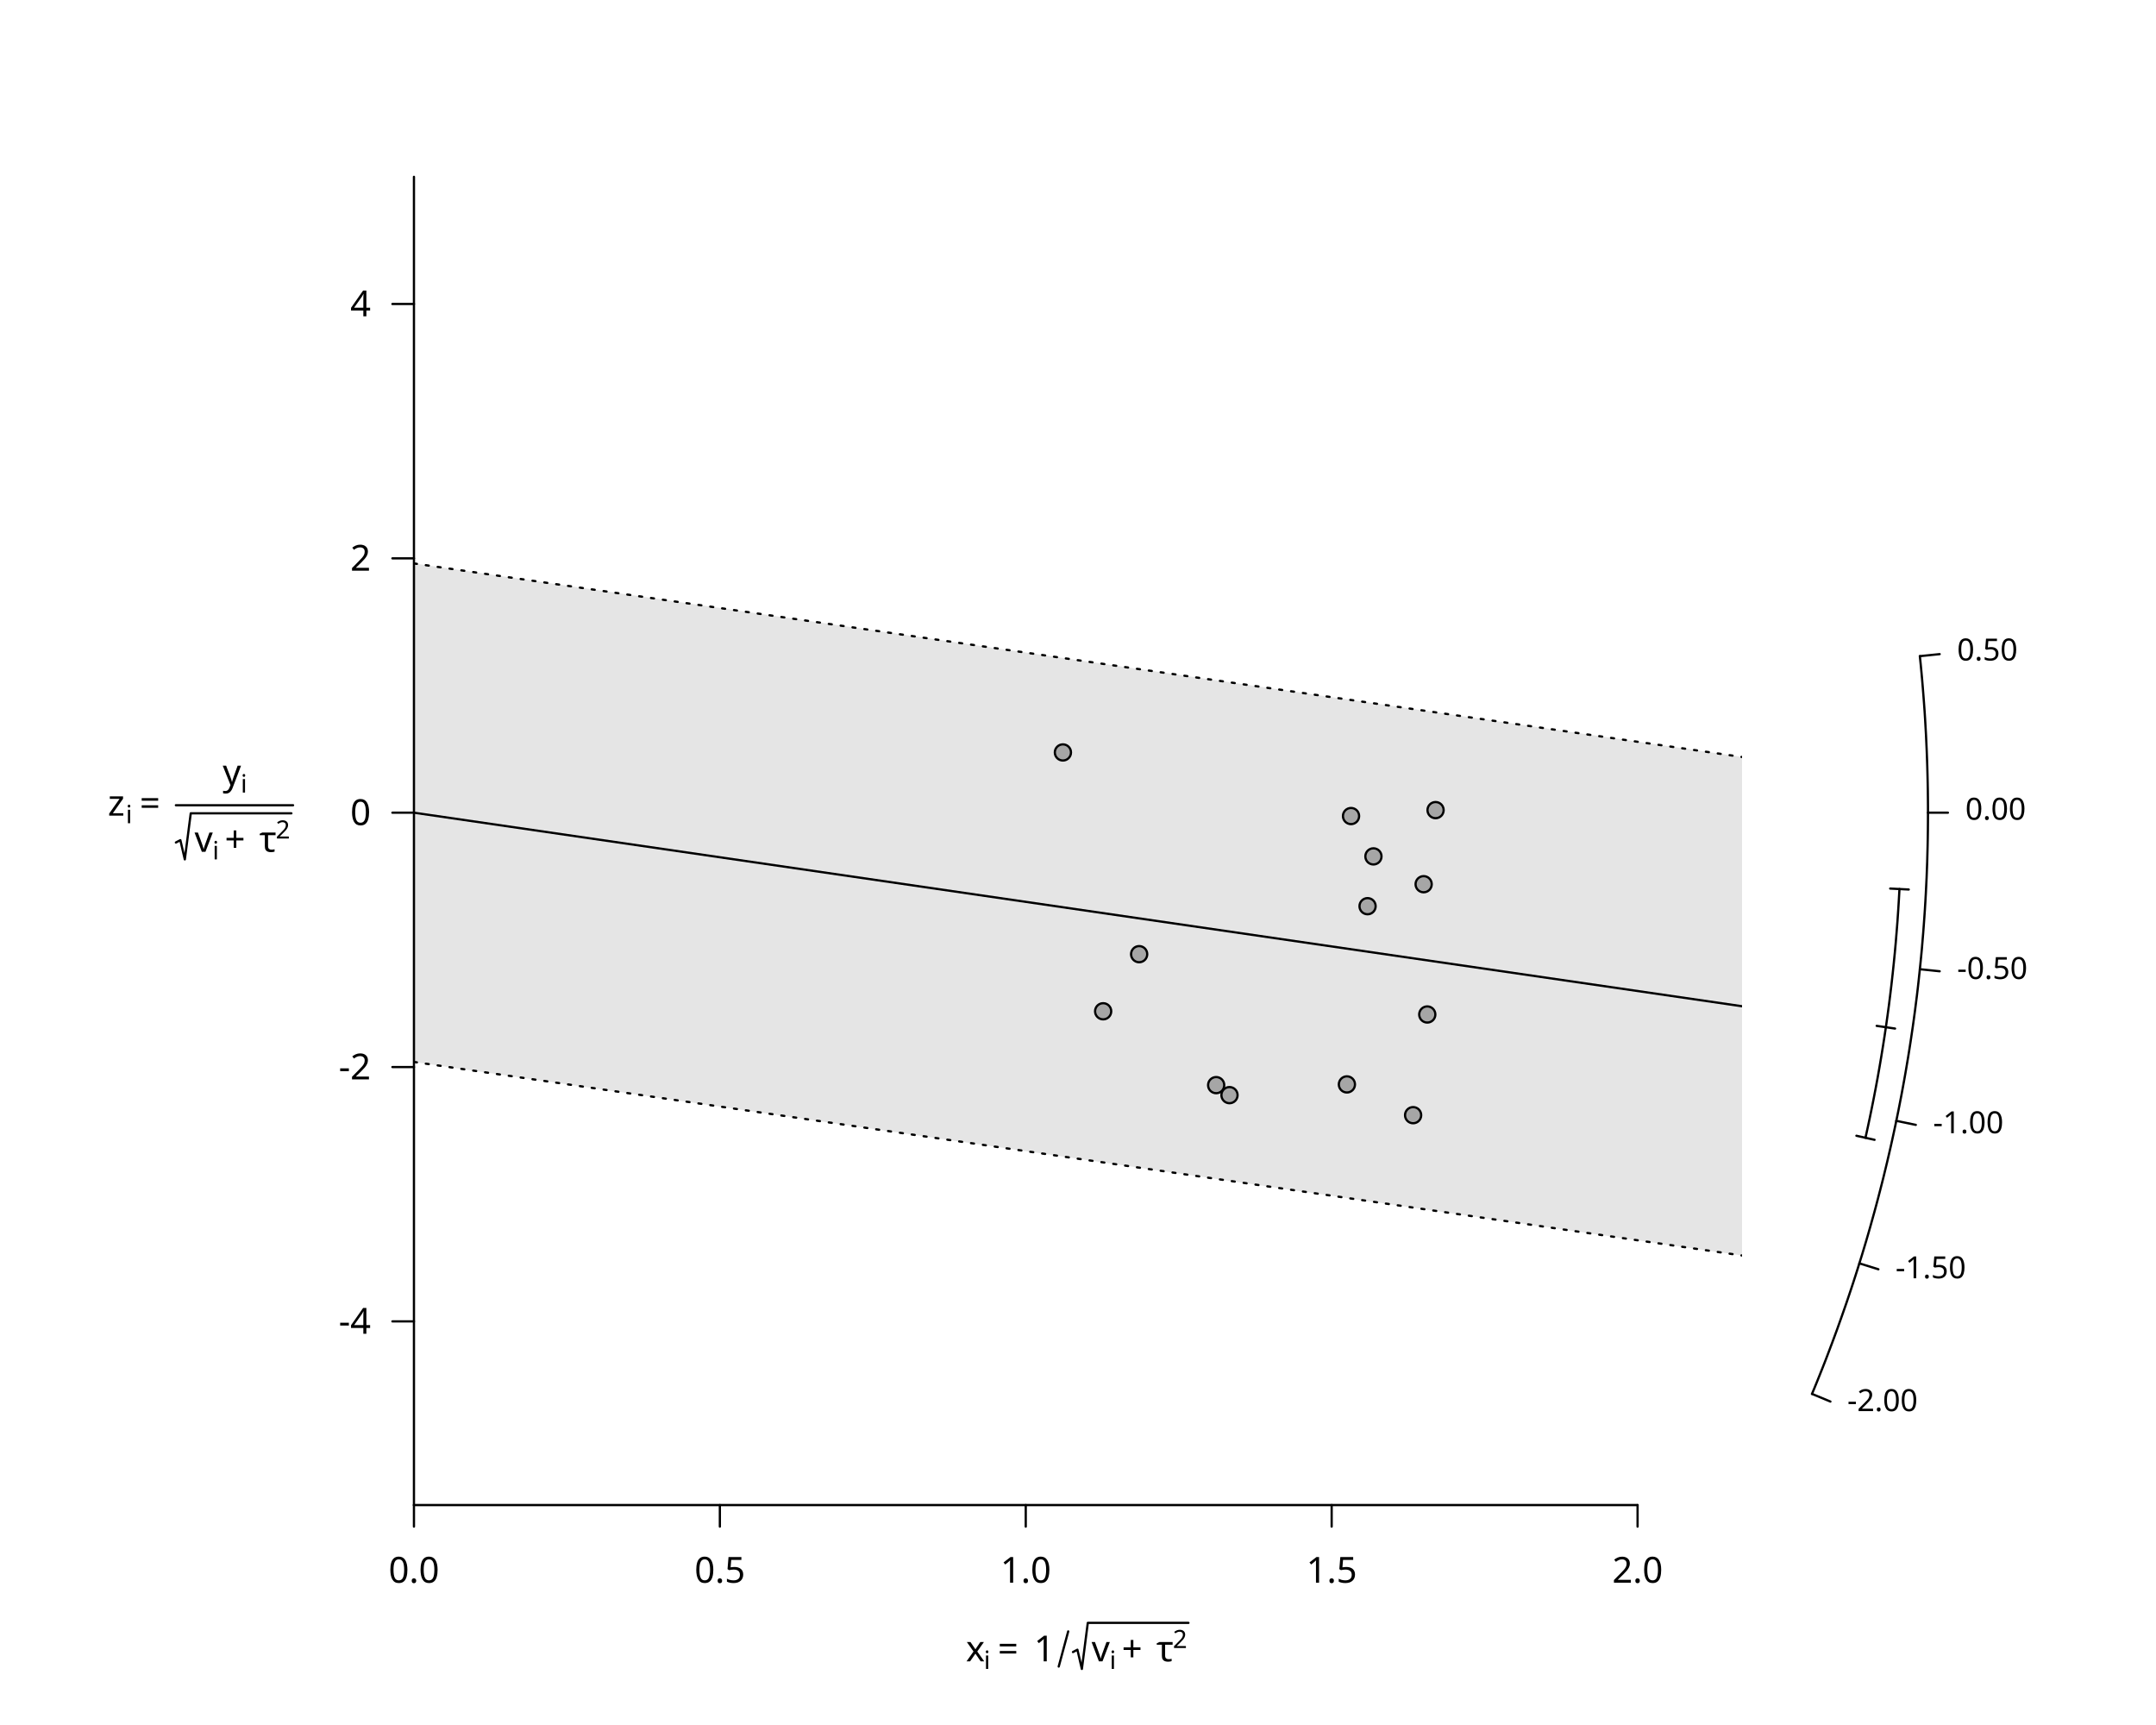
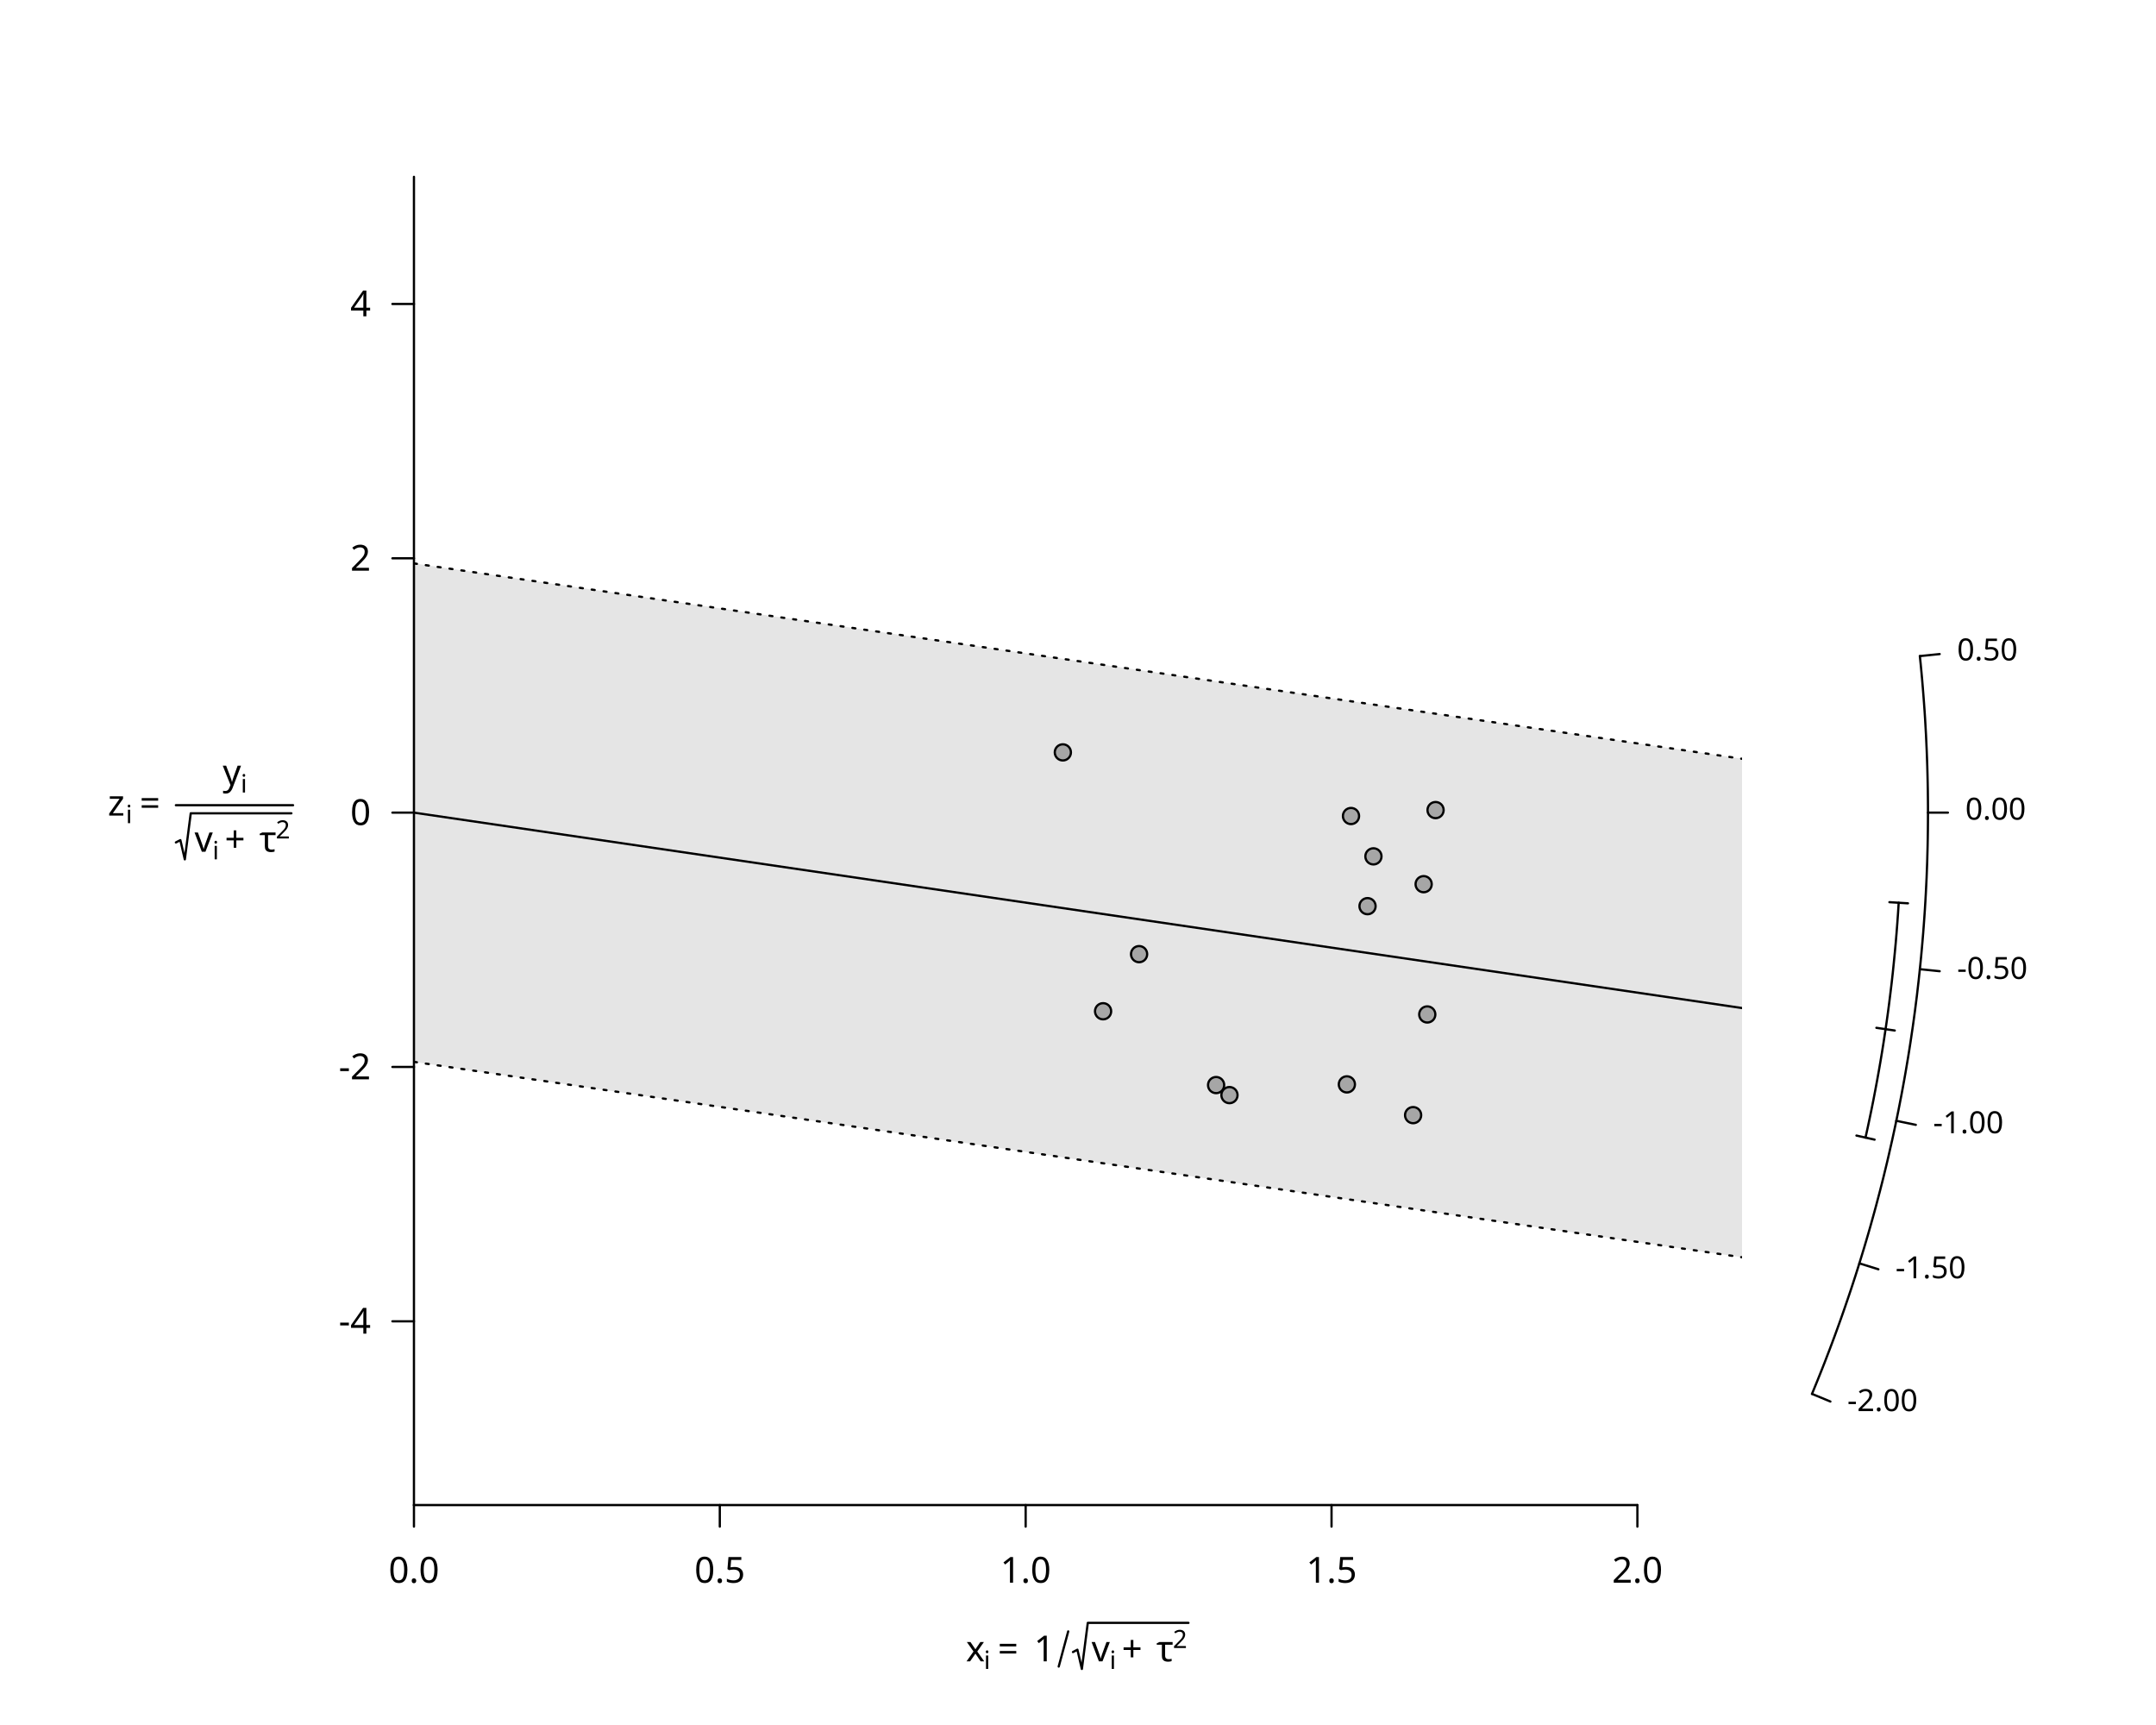
<svg xmlns="http://www.w3.org/2000/svg" class="svglite" data-engine-version="2.0" width="720.00pt" height="576.00pt" viewBox="0 0 720.00 576.00">
  <defs>
    <style type="text/css">
    .svglite line, .svglite polyline, .svglite polygon, .svglite path, .svglite rect, .svglite circle {
      fill: none;
      stroke: #000000;
      stroke-linecap: round;
      stroke-linejoin: round;
      stroke-miterlimit: 10.00;
    }
  </style>
  </defs>
  <rect width="100%" height="100%" style="stroke: none; fill: #FFFFFF;" />
  <defs>
    <clipPath id="cpMC4wMHw3MjAuMDB8MC4wMHw1NzYuMDA=">
      <rect x="0.00" y="0.00" width="720.00" height="576.00" />
    </clipPath>
  </defs>
  <g clip-path="url(#cpMC4wMHw3MjAuMDB8MC4wMHw1NzYuMDA=)">
    <text x="322.56" y="554.74" style="font-size: 12.00px; font-family: sans;" textLength="6.00px" lengthAdjust="spacingAndGlyphs">x</text>
    <text x="328.56" y="557.28" style="font-size: 8.40px; font-family: sans;" textLength="1.86px" lengthAdjust="spacingAndGlyphs">i</text>
    <text x="333.21" y="554.74" style="font-size: 12.00px; font-family: sans;" textLength="9.32px" lengthAdjust="spacingAndGlyphs">=</text>
    <text x="345.30" y="554.74" style="font-size: 12.00px; font-family: sans;" textLength="6.67px" lengthAdjust="spacingAndGlyphs">1</text>
    <polyline points="353.56,556.48 356.73,544.75 " style="stroke-width: 0.75;" />
    <polyline points="358.32,551.64 359.80,550.86 361.29,557.28 363.27,541.90 396.89,541.90 " style="stroke-width: 0.75;" />
    <text x="364.54" y="554.74" style="font-size: 12.00px; font-family: sans;" textLength="6.00px" lengthAdjust="spacingAndGlyphs">v</text>
    <text x="370.55" y="557.28" style="font-size: 8.40px; font-family: sans;" textLength="1.86px" lengthAdjust="spacingAndGlyphs">i</text>
    <text x="374.63" y="554.74" style="font-size: 12.00px; font-family: sans;" textLength="9.32px" lengthAdjust="spacingAndGlyphs">+</text>
    <text x="386.17" y="554.74" style="font-size: 12.00px; font-family: sans;" textLength="5.49px" lengthAdjust="spacingAndGlyphs">τ</text>
    <text x="391.66" y="550.30" style="font-size: 8.40px; font-family: sans;" textLength="4.67px" lengthAdjust="spacingAndGlyphs">2</text>
  </g>
  <defs>
    <clipPath id="cpMTM4LjI0fDU4MS43Nnw1OS4wNHw1MDIuNTY=">
      <rect x="138.24" y="59.04" width="443.52" height="443.52" />
    </clipPath>
  </defs>
  <g clip-path="url(#cpMTM4LjI0fDU4MS43Nnw1OS4wNHw1MDIuNTY=)">
-     <polygon points="138.24,188.14 581.76,252.77 581.76,419.23 138.24,354.60 " style="stroke-width: 0.75; stroke: none; fill: #E5E5E5;" />
-     <line x1="138.24" y1="271.37" x2="581.76" y2="336.00" style="stroke-width: 0.75;" />
-     <line x1="138.24" y1="188.14" x2="581.76" y2="252.77" style="stroke-width: 0.75; stroke-dasharray: 1.00,3.00;" />
-     <line x1="138.24" y1="354.60" x2="581.76" y2="419.23" style="stroke-width: 0.75; stroke-dasharray: 1.00,3.00;" />
+     <polygon points="138.24,188.13 581.76,253.37 581.76,419.82 138.24,354.57 " style="stroke-width: 0.75; stroke: none; fill: #E5E5E5;" />
+     <line x1="138.24" y1="271.35" x2="581.76" y2="336.60" style="stroke-width: 0.75;" />
+     <line x1="138.24" y1="188.13" x2="581.76" y2="253.37" style="stroke-width: 0.75; stroke-dasharray: 1.00,3.00;" />
+     <line x1="138.24" y1="354.57" x2="581.76" y2="419.82" style="stroke-width: 0.75; stroke-dasharray: 1.00,3.00;" />
  </g>
  <g clip-path="url(#cpMC4wMHw3MjAuMDB8MC4wMHw1NzYuMDA=)">
-     <line x1="138.24" y1="502.56" x2="546.87" y2="502.56" style="stroke-width: 0.75;" />
+     <line x1="138.24" y1="502.56" x2="546.81" y2="502.56" style="stroke-width: 0.75;" />
    <line x1="138.24" y1="502.56" x2="138.24" y2="509.76" style="stroke-width: 0.75;" />
-     <line x1="240.40" y1="502.56" x2="240.40" y2="509.76" style="stroke-width: 0.75;" />
-     <line x1="342.55" y1="502.56" x2="342.55" y2="509.76" style="stroke-width: 0.75;" />
-     <line x1="444.71" y1="502.56" x2="444.71" y2="509.76" style="stroke-width: 0.75;" />
-     <line x1="546.87" y1="502.56" x2="546.87" y2="509.76" style="stroke-width: 0.75;" />
+     <line x1="240.38" y1="502.56" x2="240.38" y2="509.76" style="stroke-width: 0.75;" />
+     <line x1="342.52" y1="502.56" x2="342.52" y2="509.76" style="stroke-width: 0.75;" />
+     <line x1="444.67" y1="502.56" x2="444.67" y2="509.76" style="stroke-width: 0.75;" />
+     <line x1="546.81" y1="502.56" x2="546.81" y2="509.76" style="stroke-width: 0.75;" />
    <text x="138.24" y="528.48" text-anchor="middle" style="font-size: 12.00px; font-family: sans;" textLength="16.68px" lengthAdjust="spacingAndGlyphs">0.0</text>
-     <text x="240.40" y="528.48" text-anchor="middle" style="font-size: 12.00px; font-family: sans;" textLength="16.68px" lengthAdjust="spacingAndGlyphs">0.5</text>
-     <text x="342.55" y="528.48" text-anchor="middle" style="font-size: 12.00px; font-family: sans;" textLength="16.68px" lengthAdjust="spacingAndGlyphs">1.0</text>
-     <text x="444.71" y="528.48" text-anchor="middle" style="font-size: 12.00px; font-family: sans;" textLength="16.68px" lengthAdjust="spacingAndGlyphs">1.5</text>
-     <text x="546.87" y="528.48" text-anchor="middle" style="font-size: 12.00px; font-family: sans;" textLength="16.68px" lengthAdjust="spacingAndGlyphs">2.0</text>
+     <text x="240.38" y="528.48" text-anchor="middle" style="font-size: 12.00px; font-family: sans;" textLength="16.68px" lengthAdjust="spacingAndGlyphs">0.5</text>
+     <text x="342.52" y="528.48" text-anchor="middle" style="font-size: 12.00px; font-family: sans;" textLength="16.68px" lengthAdjust="spacingAndGlyphs">1.0</text>
+     <text x="444.67" y="528.48" text-anchor="middle" style="font-size: 12.00px; font-family: sans;" textLength="16.68px" lengthAdjust="spacingAndGlyphs">1.5</text>
+     <text x="546.81" y="528.48" text-anchor="middle" style="font-size: 12.00px; font-family: sans;" textLength="16.68px" lengthAdjust="spacingAndGlyphs">2.0</text>
    <line x1="138.24" y1="502.56" x2="138.24" y2="59.04" style="stroke-width: 0.75;" />
-     <line x1="138.24" y1="441.23" x2="131.04" y2="441.23" style="stroke-width: 0.75;" />
-     <line x1="138.24" y1="356.30" x2="131.04" y2="356.30" style="stroke-width: 0.75;" />
-     <line x1="138.24" y1="271.37" x2="131.04" y2="271.37" style="stroke-width: 0.75;" />
-     <line x1="138.24" y1="186.44" x2="131.04" y2="186.44" style="stroke-width: 0.75;" />
-     <line x1="138.24" y1="101.51" x2="131.04" y2="101.51" style="stroke-width: 0.75;" />
-     <text x="123.84" y="445.36" text-anchor="end" style="font-size: 12.00px; font-family: sans;" textLength="10.67px" lengthAdjust="spacingAndGlyphs">-4</text>
-     <text x="123.84" y="360.43" text-anchor="end" style="font-size: 12.00px; font-family: sans;" textLength="10.67px" lengthAdjust="spacingAndGlyphs">-2</text>
-     <text x="123.84" y="275.50" text-anchor="end" style="font-size: 12.00px; font-family: sans;" textLength="6.67px" lengthAdjust="spacingAndGlyphs">0</text>
+     <line x1="138.24" y1="441.20" x2="131.04" y2="441.20" style="stroke-width: 0.75;" />
+     <line x1="138.24" y1="356.27" x2="131.04" y2="356.27" style="stroke-width: 0.75;" />
+     <line x1="138.24" y1="271.35" x2="131.04" y2="271.35" style="stroke-width: 0.75;" />
+     <line x1="138.24" y1="186.43" x2="131.04" y2="186.43" style="stroke-width: 0.75;" />
+     <line x1="138.24" y1="101.50" x2="131.04" y2="101.50" style="stroke-width: 0.75;" />
+     <text x="123.84" y="445.33" text-anchor="end" style="font-size: 12.00px; font-family: sans;" textLength="10.67px" lengthAdjust="spacingAndGlyphs">-4</text>
+     <text x="123.84" y="360.40" text-anchor="end" style="font-size: 12.00px; font-family: sans;" textLength="10.67px" lengthAdjust="spacingAndGlyphs">-2</text>
+     <text x="123.84" y="275.48" text-anchor="end" style="font-size: 12.00px; font-family: sans;" textLength="6.67px" lengthAdjust="spacingAndGlyphs">0</text>
    <text x="123.84" y="190.56" text-anchor="end" style="font-size: 12.00px; font-family: sans;" textLength="6.67px" lengthAdjust="spacingAndGlyphs">2</text>
    <text x="123.84" y="105.63" text-anchor="end" style="font-size: 12.00px; font-family: sans;" textLength="6.67px" lengthAdjust="spacingAndGlyphs">4</text>
-     <text x="36.00" y="272.35" style="font-size: 12.00px; font-family: sans;" textLength="6.00px" lengthAdjust="spacingAndGlyphs">z</text>
-     <text x="42.00" y="274.89" style="font-size: 8.40px; font-family: sans;" textLength="1.86px" lengthAdjust="spacingAndGlyphs">i</text>
-     <text x="46.65" y="272.35" style="font-size: 12.00px; font-family: sans;" textLength="9.32px" lengthAdjust="spacingAndGlyphs">=</text>
-     <text x="74.37" y="262.11" style="font-size: 12.00px; font-family: sans;" textLength="6.00px" lengthAdjust="spacingAndGlyphs">y</text>
-     <text x="80.37" y="264.65" style="font-size: 8.40px; font-family: sans;" textLength="1.86px" lengthAdjust="spacingAndGlyphs">i</text>
-     <polyline points="58.74,281.32 60.23,280.54 61.72,286.96 63.70,271.58 97.31,271.58 " style="stroke-width: 0.75;" />
-     <text x="64.97" y="284.43" style="font-size: 12.00px; font-family: sans;" textLength="6.00px" lengthAdjust="spacingAndGlyphs">v</text>
-     <text x="70.97" y="286.96" style="font-size: 8.40px; font-family: sans;" textLength="1.86px" lengthAdjust="spacingAndGlyphs">i</text>
-     <text x="75.06" y="284.43" style="font-size: 12.00px; font-family: sans;" textLength="9.32px" lengthAdjust="spacingAndGlyphs">+</text>
-     <text x="86.60" y="284.43" style="font-size: 12.00px; font-family: sans;" textLength="5.49px" lengthAdjust="spacingAndGlyphs">τ</text>
-     <text x="92.08" y="279.99" style="font-size: 8.40px; font-family: sans;" textLength="4.67px" lengthAdjust="spacingAndGlyphs">2</text>
-     <polyline points="58.74,268.88 97.87,268.88 " style="stroke-width: 0.75;" />
-     <polyline points="605.12,465.44 605.99,463.35 606.85,461.24 607.70,459.12 608.55,456.99 609.39,454.85 610.22,452.70 611.04,450.53 611.86,448.36 612.67,446.17 613.48,443.97 614.27,441.76 615.06,439.54 615.84,437.31 616.62,435.07 617.38,432.82 618.14,430.55 618.89,428.28 619.63,425.99 620.36,423.70 621.08,421.39 621.80,419.08 622.50,416.75 623.20,414.41 623.88,412.07 624.56,409.71 625.22,407.34 625.88,404.97 626.53,402.58 627.17,400.19 627.79,397.78 628.41,395.37 629.02,392.95 629.61,390.52 630.20,388.08 630.77,385.63 631.34,383.17 631.89,380.70 632.43,378.23 632.96,375.75 633.48,373.26 633.99,370.76 634.48,368.26 634.97,365.74 635.44,363.22 635.90,360.70 636.35,358.16 636.78,355.62 637.21,353.07 637.62,350.52 638.02,347.96 638.40,345.40 638.78,342.82 639.14,340.25 639.49,337.66 639.82,335.07 640.15,332.48 640.46,329.88 640.75,327.28 641.03,324.67 641.30,322.06 641.56,319.45 641.81,316.83 642.03,314.20 642.25,311.58 642.45,308.94 642.64,306.31 642.82,303.68 642.98,301.04 643.13,298.40 643.26,295.75 643.39,293.11 643.49,290.46 643.59,287.81 643.66,285.16 643.73,282.51 643.78,279.86 643.82,277.20 643.84,274.55 643.85,271.90 643.85,269.24 643.83,266.59 643.80,263.94 643.75,261.28 643.69,258.63 643.62,255.98 643.53,253.33 643.43,250.68 643.31,248.04 643.19,245.39 643.04,242.75 642.89,240.11 642.72,237.47 642.53,234.84 642.33,232.21 642.12,229.58 641.90,226.96 641.66,224.33 641.41,221.72 641.14,219.10 " style="stroke-width: 0.75;" />
-     <line x1="605.12" y1="465.44" x2="611.27" y2="468.00" style="stroke-width: 0.75;" />
+     <text x="36.00" y="272.34" style="font-size: 12.00px; font-family: sans;" textLength="6.00px" lengthAdjust="spacingAndGlyphs">z</text>
+     <text x="42.00" y="274.87" style="font-size: 8.40px; font-family: sans;" textLength="1.86px" lengthAdjust="spacingAndGlyphs">i</text>
+     <text x="46.65" y="272.34" style="font-size: 12.00px; font-family: sans;" textLength="9.32px" lengthAdjust="spacingAndGlyphs">=</text>
+     <text x="74.37" y="262.10" style="font-size: 12.00px; font-family: sans;" textLength="6.00px" lengthAdjust="spacingAndGlyphs">y</text>
+     <text x="80.37" y="264.63" style="font-size: 8.40px; font-family: sans;" textLength="1.86px" lengthAdjust="spacingAndGlyphs">i</text>
+     <polyline points="58.74,281.30 60.23,280.53 61.72,286.95 63.70,271.57 97.31,271.57 " style="stroke-width: 0.75;" />
+     <text x="64.97" y="284.41" style="font-size: 12.00px; font-family: sans;" textLength="6.00px" lengthAdjust="spacingAndGlyphs">v</text>
+     <text x="70.97" y="286.95" style="font-size: 8.40px; font-family: sans;" textLength="1.86px" lengthAdjust="spacingAndGlyphs">i</text>
+     <text x="75.06" y="284.41" style="font-size: 12.00px; font-family: sans;" textLength="9.32px" lengthAdjust="spacingAndGlyphs">+</text>
+     <text x="86.60" y="284.41" style="font-size: 12.00px; font-family: sans;" textLength="5.49px" lengthAdjust="spacingAndGlyphs">τ</text>
+     <text x="92.08" y="279.97" style="font-size: 8.40px; font-family: sans;" textLength="4.67px" lengthAdjust="spacingAndGlyphs">2</text>
+     <polyline points="58.74,268.87 97.87,268.87 " style="stroke-width: 0.75;" />
+     <polyline points="605.12,465.44 605.98,463.34 606.84,461.24 607.69,459.12 608.54,456.99 609.38,454.85 610.21,452.69 611.04,450.53 611.86,448.35 612.67,446.17 613.47,443.97 614.27,441.76 615.06,439.54 615.84,437.31 616.61,435.06 617.38,432.81 618.14,430.55 618.89,428.27 619.63,425.99 620.36,423.69 621.08,421.39 621.79,419.07 622.50,416.74 623.19,414.41 623.88,412.06 624.56,409.70 625.22,407.34 625.88,404.96 626.53,402.57 627.16,400.18 627.79,397.78 628.41,395.36 629.02,392.94 629.61,390.51 630.20,388.07 630.77,385.62 631.33,383.16 631.89,380.70 632.43,378.22 632.96,375.74 633.48,373.25 633.99,370.75 634.48,368.25 634.97,365.73 635.44,363.21 635.90,360.69 636.35,358.15 636.78,355.61 637.21,353.06 637.62,350.51 638.02,347.95 638.40,345.38 638.78,342.81 639.14,340.23 639.49,337.65 639.82,335.06 640.15,332.47 640.45,329.87 640.75,327.27 641.03,324.66 641.30,322.05 641.56,319.43 641.80,316.81 642.03,314.19 642.25,311.56 642.45,308.93 642.64,306.30 642.82,303.66 642.98,301.02 643.13,298.38 643.26,295.74 643.39,293.09 643.49,290.44 643.59,287.80 643.66,285.15 643.73,282.49 643.78,279.84 643.82,277.19 643.84,274.54 643.85,271.88 643.85,269.23 643.83,266.57 643.80,263.92 643.75,261.27 643.69,258.62 643.62,255.96 643.53,253.32 643.43,250.67 643.31,248.02 643.19,245.38 643.04,242.73 642.89,240.09 642.72,237.46 642.53,234.82 642.33,232.19 642.12,229.56 641.90,226.94 641.66,224.32 641.41,221.70 641.14,219.08 " style="stroke-width: 0.75;" />
+     <line x1="605.12" y1="465.44" x2="611.26" y2="467.99" style="stroke-width: 0.75;" />
    <line x1="620.94" y1="421.85" x2="627.29" y2="423.83" style="stroke-width: 0.75;" />
-     <line x1="633.27" y1="374.26" x2="639.79" y2="375.61" style="stroke-width: 0.75;" />
-     <line x1="641.14" y1="323.63" x2="647.76" y2="324.32" style="stroke-width: 0.75;" />
-     <line x1="643.85" y1="271.37" x2="650.51" y2="271.37" style="stroke-width: 0.75;" />
-     <line x1="641.14" y1="219.10" x2="647.76" y2="218.42" style="stroke-width: 0.75;" />
-     <text x="616.91" y="471.19" style="font-size: 10.20px; font-family: sans;" textLength="23.25px" lengthAdjust="spacingAndGlyphs">-2.00</text>
-     <text x="633.01" y="426.83" style="font-size: 10.20px; font-family: sans;" textLength="23.25px" lengthAdjust="spacingAndGlyphs">-1.50</text>
-     <text x="645.56" y="378.40" style="font-size: 10.20px; font-family: sans;" textLength="23.25px" lengthAdjust="spacingAndGlyphs">-1.00</text>
-     <text x="653.57" y="326.89" style="font-size: 10.20px; font-family: sans;" textLength="23.25px" lengthAdjust="spacingAndGlyphs">-0.50</text>
-     <text x="656.32" y="273.71" style="font-size: 10.20px; font-family: sans;" textLength="19.85px" lengthAdjust="spacingAndGlyphs">0.00</text>
-     <text x="653.57" y="220.53" style="font-size: 10.20px; font-family: sans;" textLength="19.85px" lengthAdjust="spacingAndGlyphs">0.50</text>
-     <polyline points="622.98,379.92 623.71,376.59 624.42,373.25 625.11,369.90 625.78,366.53 626.43,363.14 627.06,359.75 627.66,356.34 628.24,352.92 628.80,349.48 629.34,346.04 629.85,342.58 630.34,339.11 630.81,335.64 631.25,332.15 631.67,328.65 632.06,325.15 632.43,321.64 632.78,318.12 633.10,314.59 633.39,311.06 633.67,307.51 633.91,303.97 634.13,300.42 634.33,296.86 " style="stroke-width: 0.75;" />
-     <line x1="619.95" y1="379.24" x2="626.01" y2="380.60" style="stroke-width: 0.75;" />
-     <line x1="626.72" y1="342.55" x2="632.86" y2="343.45" style="stroke-width: 0.75;" />
-     <line x1="631.23" y1="296.70" x2="637.43" y2="297.02" style="stroke-width: 0.75;" />
+     <line x1="633.27" y1="374.25" x2="639.79" y2="375.60" style="stroke-width: 0.75;" />
+     <line x1="641.14" y1="323.62" x2="647.76" y2="324.30" style="stroke-width: 0.75;" />
+     <line x1="643.85" y1="271.35" x2="650.51" y2="271.35" style="stroke-width: 0.75;" />
+     <line x1="641.14" y1="219.08" x2="647.76" y2="218.40" style="stroke-width: 0.75;" />
+     <text x="616.91" y="471.18" style="font-size: 10.20px; font-family: sans;" textLength="23.25px" lengthAdjust="spacingAndGlyphs">-2.00</text>
+     <text x="633.00" y="426.83" style="font-size: 10.20px; font-family: sans;" textLength="23.25px" lengthAdjust="spacingAndGlyphs">-1.50</text>
+     <text x="645.56" y="378.39" style="font-size: 10.20px; font-family: sans;" textLength="23.25px" lengthAdjust="spacingAndGlyphs">-1.00</text>
+     <text x="653.57" y="326.87" style="font-size: 10.20px; font-family: sans;" textLength="23.25px" lengthAdjust="spacingAndGlyphs">-0.50</text>
+     <text x="656.32" y="273.69" style="font-size: 10.20px; font-family: sans;" textLength="19.85px" lengthAdjust="spacingAndGlyphs">0.00</text>
+     <text x="653.57" y="220.51" style="font-size: 10.20px; font-family: sans;" textLength="19.85px" lengthAdjust="spacingAndGlyphs">0.50</text>
+     <polyline points="622.99,379.86 623.68,376.72 624.35,373.56 625.01,370.39 625.65,367.20 626.26,364.01 626.86,360.80 627.44,357.58 628.00,354.35 628.54,351.11 629.06,347.85 629.55,344.59 630.03,341.32 630.49,338.04 630.92,334.75 631.33,331.45 631.73,328.14 632.10,324.82 632.44,321.50 632.77,318.17 633.08,314.84 633.36,311.50 633.62,308.15 633.86,304.80 634.07,301.44 " style="stroke-width: 0.75;" />
+     <line x1="619.96" y1="379.18" x2="626.02" y2="380.54" style="stroke-width: 0.75;" />
+     <line x1="626.62" y1="343.20" x2="632.76" y2="344.10" style="stroke-width: 0.75;" />
+     <line x1="630.97" y1="301.25" x2="637.17" y2="301.63" style="stroke-width: 0.75;" />
  </g>
  <g clip-path="url(#cpMTM4LjI0fDU4MS43Nnw1OS4wNHw1MDIuNTY=)">
-     <circle cx="380.42" cy="318.61" r="2.70" style="stroke-width: 0.75; fill: #A6A6A6;" />
-     <circle cx="410.59" cy="365.68" r="2.70" style="stroke-width: 0.75; fill: #A6A6A6;" />
-     <circle cx="368.40" cy="337.68" r="2.70" style="stroke-width: 0.75; fill: #A6A6A6;" />
-     <circle cx="471.91" cy="372.37" r="2.70" style="stroke-width: 0.75; fill: #A6A6A6;" />
-     <circle cx="458.66" cy="285.96" r="2.70" style="stroke-width: 0.75; fill: #A6A6A6;" />
-     <circle cx="476.64" cy="338.75" r="2.70" style="stroke-width: 0.75; fill: #A6A6A6;" />
-     <circle cx="406.14" cy="362.34" r="2.70" style="stroke-width: 0.75; fill: #A6A6A6;" />
-     <circle cx="479.41" cy="270.51" r="2.70" style="stroke-width: 0.75; fill: #A6A6A6;" />
-     <circle cx="456.70" cy="302.59" r="2.70" style="stroke-width: 0.75; fill: #A6A6A6;" />
-     <circle cx="449.80" cy="362.10" r="2.70" style="stroke-width: 0.75; fill: #A6A6A6;" />
-     <circle cx="475.43" cy="295.25" r="2.70" style="stroke-width: 0.75; fill: #A6A6A6;" />
-     <circle cx="354.96" cy="251.25" r="2.70" style="stroke-width: 0.75; fill: #A6A6A6;" />
-     <circle cx="451.18" cy="272.49" r="2.70" style="stroke-width: 0.75; fill: #A6A6A6;" />
+     <circle cx="380.40" cy="318.60" r="2.70" style="stroke-width: 0.75; fill: #A6A6A6;" />
+     <circle cx="410.58" cy="365.67" r="2.70" style="stroke-width: 0.75; fill: #A6A6A6;" />
+     <circle cx="368.38" cy="337.67" r="2.70" style="stroke-width: 0.75; fill: #A6A6A6;" />
+     <circle cx="471.91" cy="372.36" r="2.70" style="stroke-width: 0.75; fill: #A6A6A6;" />
+     <circle cx="458.66" cy="285.95" r="2.70" style="stroke-width: 0.75; fill: #A6A6A6;" />
+     <circle cx="476.64" cy="338.74" r="2.70" style="stroke-width: 0.75; fill: #A6A6A6;" />
+     <circle cx="406.12" cy="362.32" r="2.70" style="stroke-width: 0.75; fill: #A6A6A6;" />
+     <circle cx="479.41" cy="270.50" r="2.70" style="stroke-width: 0.75; fill: #A6A6A6;" />
+     <circle cx="456.69" cy="302.58" r="2.70" style="stroke-width: 0.75; fill: #A6A6A6;" />
+     <circle cx="449.79" cy="362.09" r="2.70" style="stroke-width: 0.75; fill: #A6A6A6;" />
+     <circle cx="475.43" cy="295.24" r="2.70" style="stroke-width: 0.75; fill: #A6A6A6;" />
+     <circle cx="354.94" cy="251.23" r="2.70" style="stroke-width: 0.75; fill: #A6A6A6;" />
+     <circle cx="451.17" cy="272.48" r="2.70" style="stroke-width: 0.75; fill: #A6A6A6;" />
  </g>
</svg>
